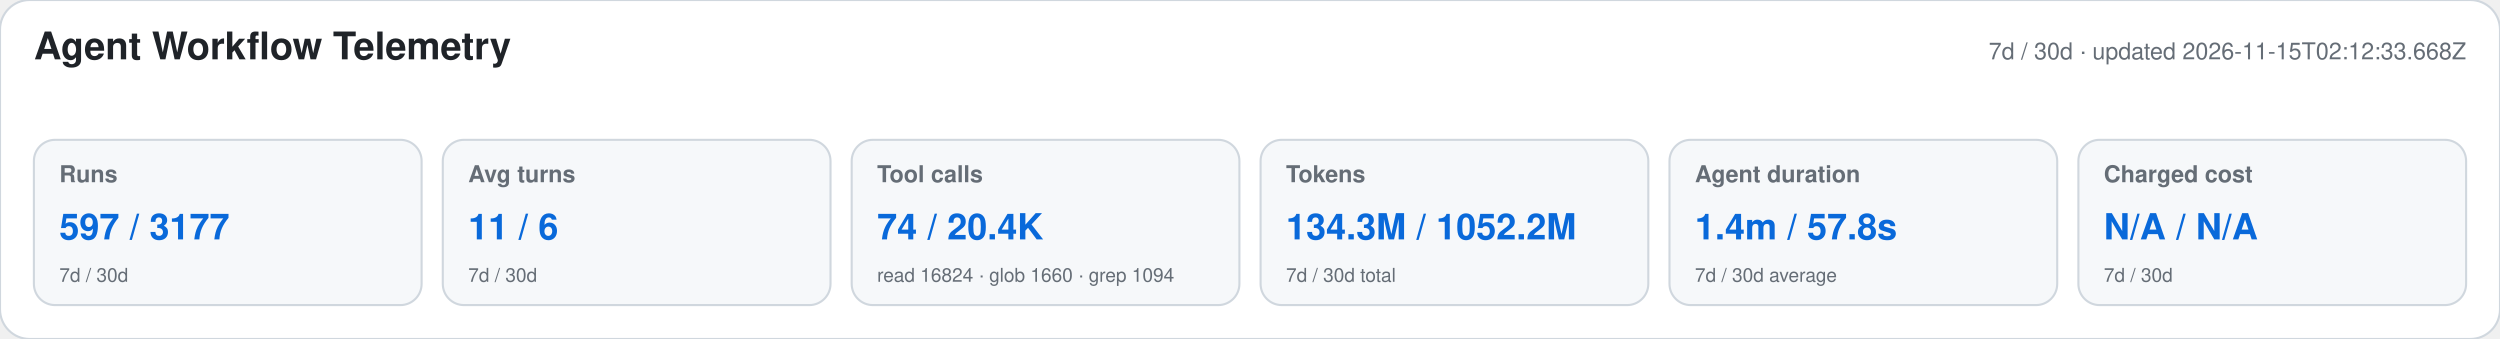
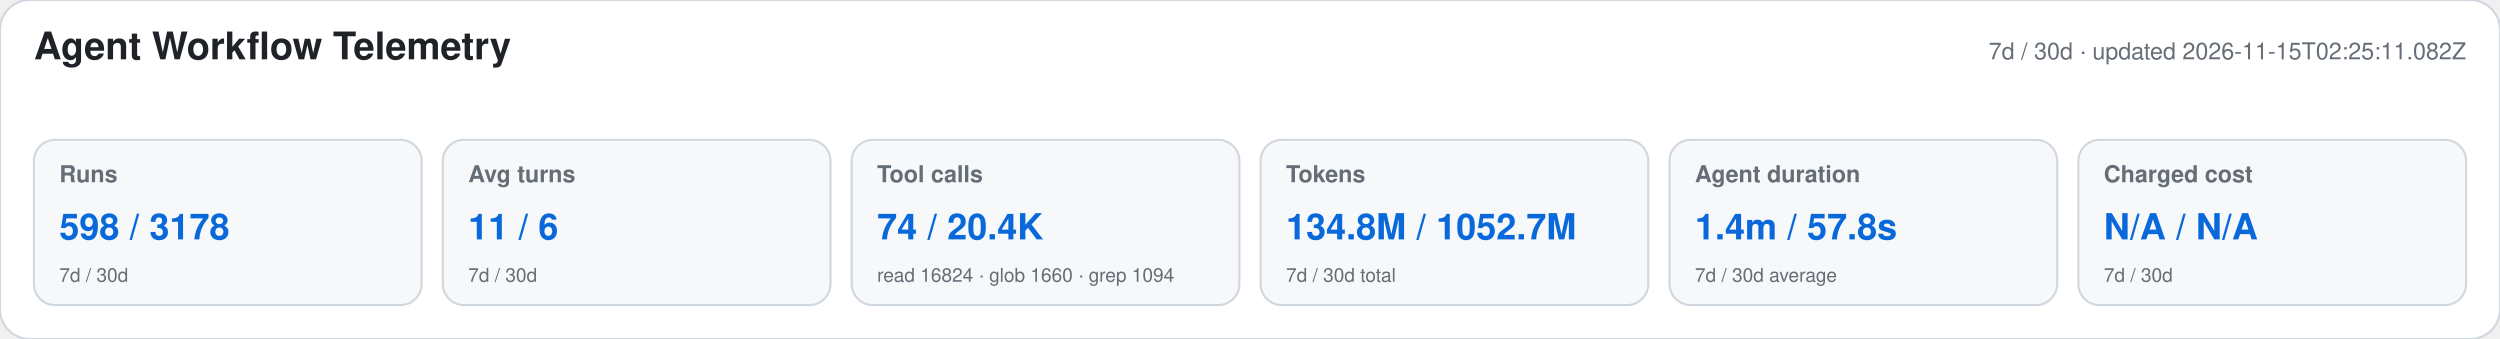
<svg xmlns="http://www.w3.org/2000/svg" width="1180" height="160" viewBox="0 0 1180 160" role="img" aria-labelledby="title desc">
  <style>text{font-family:-apple-system,BlinkMacSystemFont,"Segoe UI",Helvetica,Arial,sans-serif}.heading{font-size:18px;font-weight:650;fill:#1f2328}.meta,.label,.secondary{fill:#656d76}.meta,.label{font-size:11px}.label{font-weight:600}.primary{font-size:17px;font-weight:700;fill:#0969da}.secondary{font-size:9px}</style>
  <rect width="1180" height="160" rx="14" fill="#ffffff" stroke="#d0d7de" />
  <text x="16" y="28" class="heading">Agent Workflow Telemetry</text>
-   <text x="1164" y="28" text-anchor="end" class="meta">7d / 30d · updated 2026-11-15T02:12:33.668Z</text>
+   <text x="1164" y="28" text-anchor="end" class="meta">7d / 30d · updated 2026-11-15T02:25:11.082Z</text>
  <g>
    <rect x="16" y="66" width="183" height="78" rx="10" fill="#f6f8fa" stroke="#d0d7de" />
    <text x="28" y="86" class="label">Runs</text>
-     <text x="28" y="113" class="primary">597 / 3177</text>
+     <text x="28" y="113" class="primary">598 / 3178</text>
    <text x="28" y="133" class="secondary">7d / 30d</text>
  </g>
  <g>
    <rect x="209" y="66" width="183" height="78" rx="10" fill="#f6f8fa" stroke="#d0d7de" />
    <text x="221" y="86" class="label">Avg turns</text>
    <text x="221" y="113" class="primary">11 / 6</text>
    <text x="221" y="133" class="secondary">7d / 30d</text>
  </g>
  <g>
    <rect x="402" y="66" width="183" height="78" rx="10" fill="#f6f8fa" stroke="#d0d7de" />
    <text x="414" y="86" class="label">Tool calls</text>
    <text x="414" y="113" class="primary">74 / 20.4K</text>
    <text x="414" y="133" class="secondary">read 16824 · glob 1660 · grep 1094</text>
  </g>
  <g>
    <rect x="595" y="66" width="183" height="78" rx="10" fill="#f6f8fa" stroke="#d0d7de" />
    <text x="607" y="86" class="label">Tokens</text>
-     <text x="607" y="113" class="primary">134.3M / 1052.2M</text>
+     <text x="607" y="113" class="primary">134.8M / 1052.7M</text>
    <text x="607" y="133" class="secondary">7d / 30d total</text>
  </g>
  <g>
    <rect x="788" y="66" width="183" height="78" rx="10" fill="#f6f8fa" stroke="#d0d7de" />
    <text x="800" y="86" class="label">Agent duration</text>
    <text x="800" y="113" class="primary">1.4m / 57.8s</text>
    <text x="800" y="133" class="secondary">7d / 30d average</text>
  </g>
  <g>
    <rect x="981" y="66" width="183" height="78" rx="10" fill="#f6f8fa" stroke="#d0d7de" />
    <text x="993" y="86" class="label">Charged cost</text>
    <text x="993" y="113" class="primary">N/A / N/A</text>
    <text x="993" y="133" class="secondary">7d / 30d</text>
  </g>
</svg>
